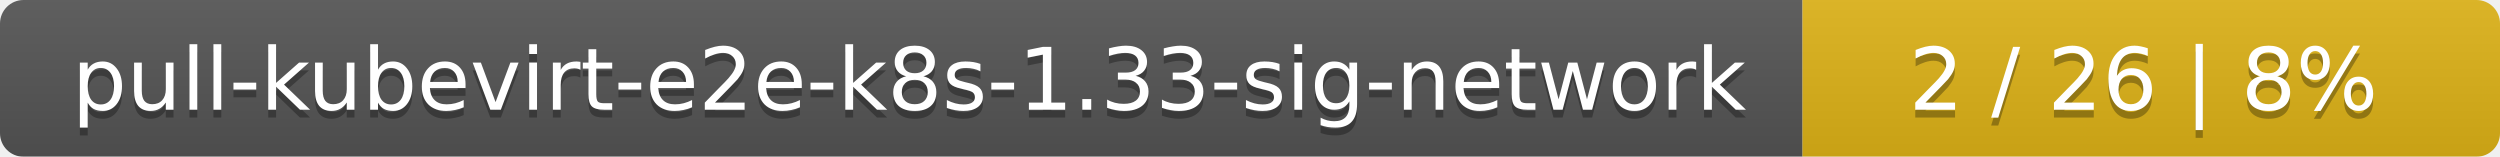
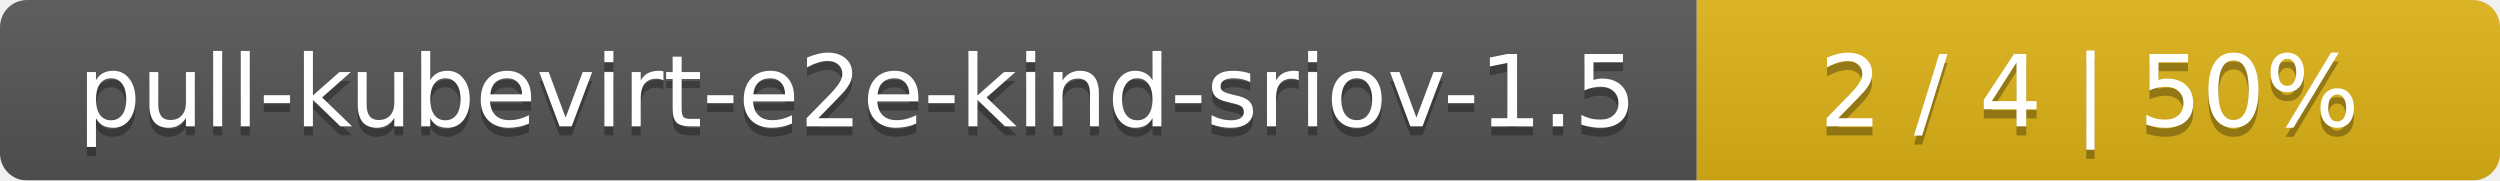
- <svg xmlns="http://www.w3.org/2000/svg" width="319" height="20">
+ <svg xmlns="http://www.w3.org/2000/svg" width="277" height="20">
  <linearGradient id="smooth" x2="0" y2="100%">
    <stop offset="0" stop-color="#bbb" stop-opacity=".1" />
    <stop offset="1" stop-opacity=".1" />
  </linearGradient>
  <mask id="round">
-     <rect width="319" height="20" rx="3" fill="#fff" />
+     <rect width="277" height="20" rx="3" fill="#fff" />
  </mask>
  <g mask="url(#round)">
-     <rect width="230" height="20" fill="#555" />
-     <rect x="230" width="89" height="20" fill="#dfb317" />
-     <rect width="319" height="20" fill="url(#smooth)" />
+     <rect width="188" height="20" fill="#555" />
+     <rect x="188" width="89" height="20" fill="#dfb317" />
+     <rect width="277" height="20" fill="url(#smooth)" />
  </g>
  <g fill="#fff" text-anchor="middle" font-family="DejaVu Sans,Verdana,Geneva,sans-serif" font-size="11">
-     <text x="116" y="15" fill="#010101" fill-opacity=".3">pull-kubevirt-e2e-k8s-1.33-sig-network</text>
-     <text x="116" y="14">pull-kubevirt-e2e-k8s-1.33-sig-network</text>
-     <text x="273.5" y="15" fill="#010101" fill-opacity=".3">2 / 26    |    8%</text>
-     <text x="273.5" y="14">2 / 26    |    8%</text>
+     <text x="95" y="15" fill="#010101" fill-opacity=".3">pull-kubevirt-e2e-kind-sriov-1.5</text>
+     <text x="95" y="14">pull-kubevirt-e2e-kind-sriov-1.5</text>
+     <text x="231.5" y="15" fill="#010101" fill-opacity=".3">2 / 4    |    50%</text>
+     <text x="231.5" y="14">2 / 4    |    50%</text>
  </g>
</svg>
